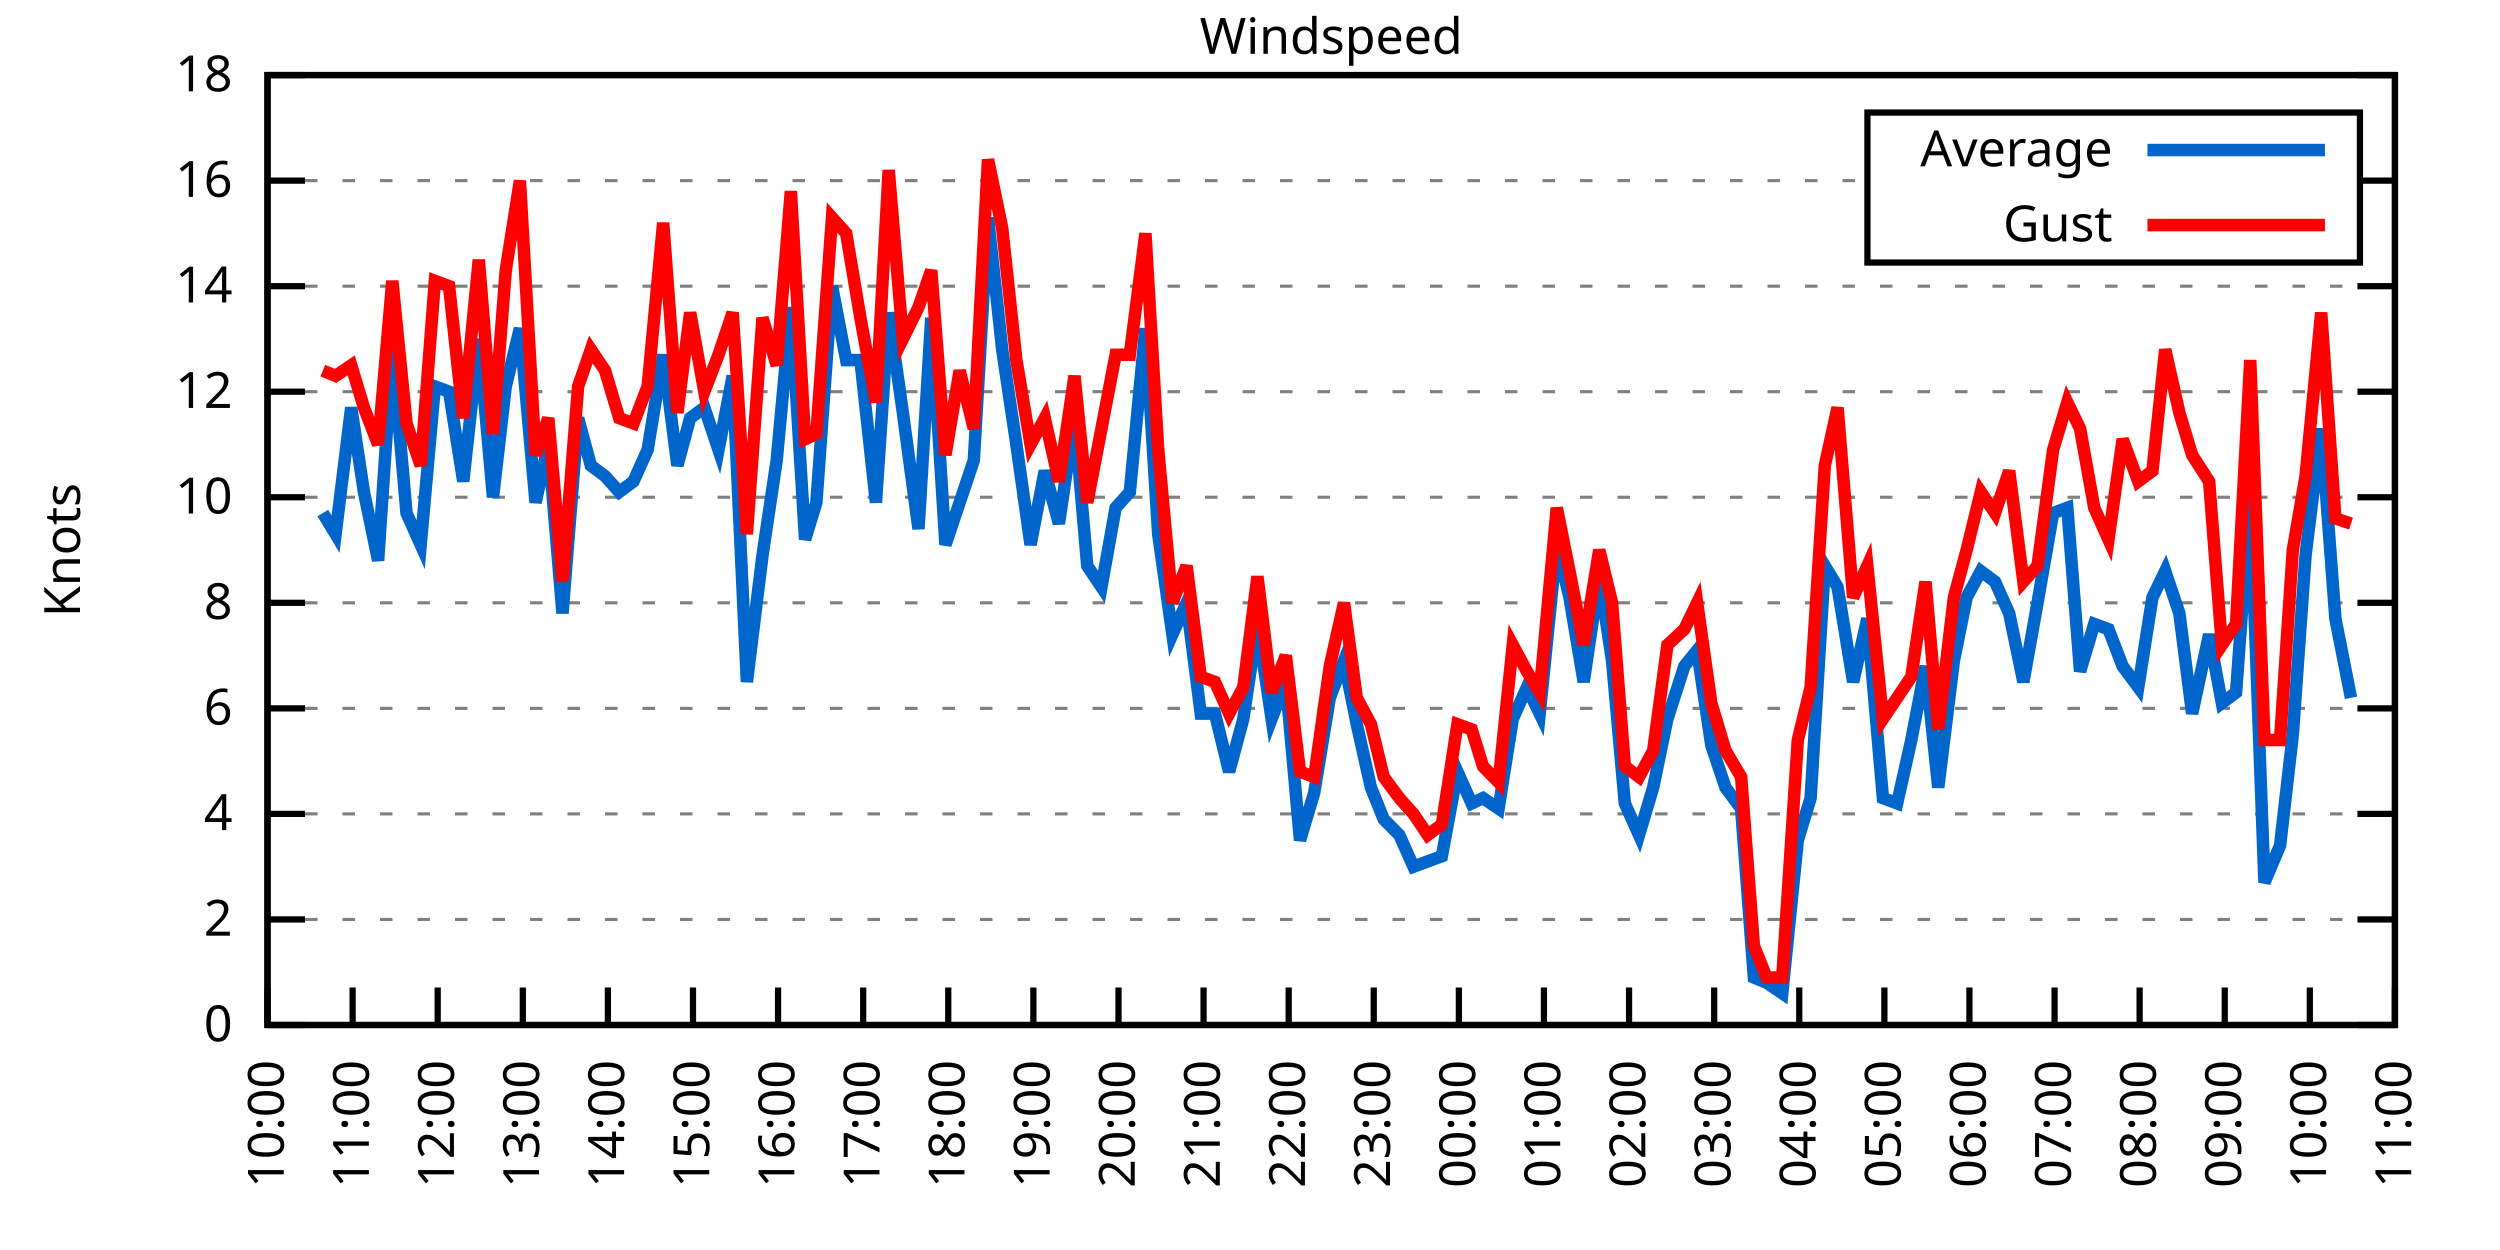
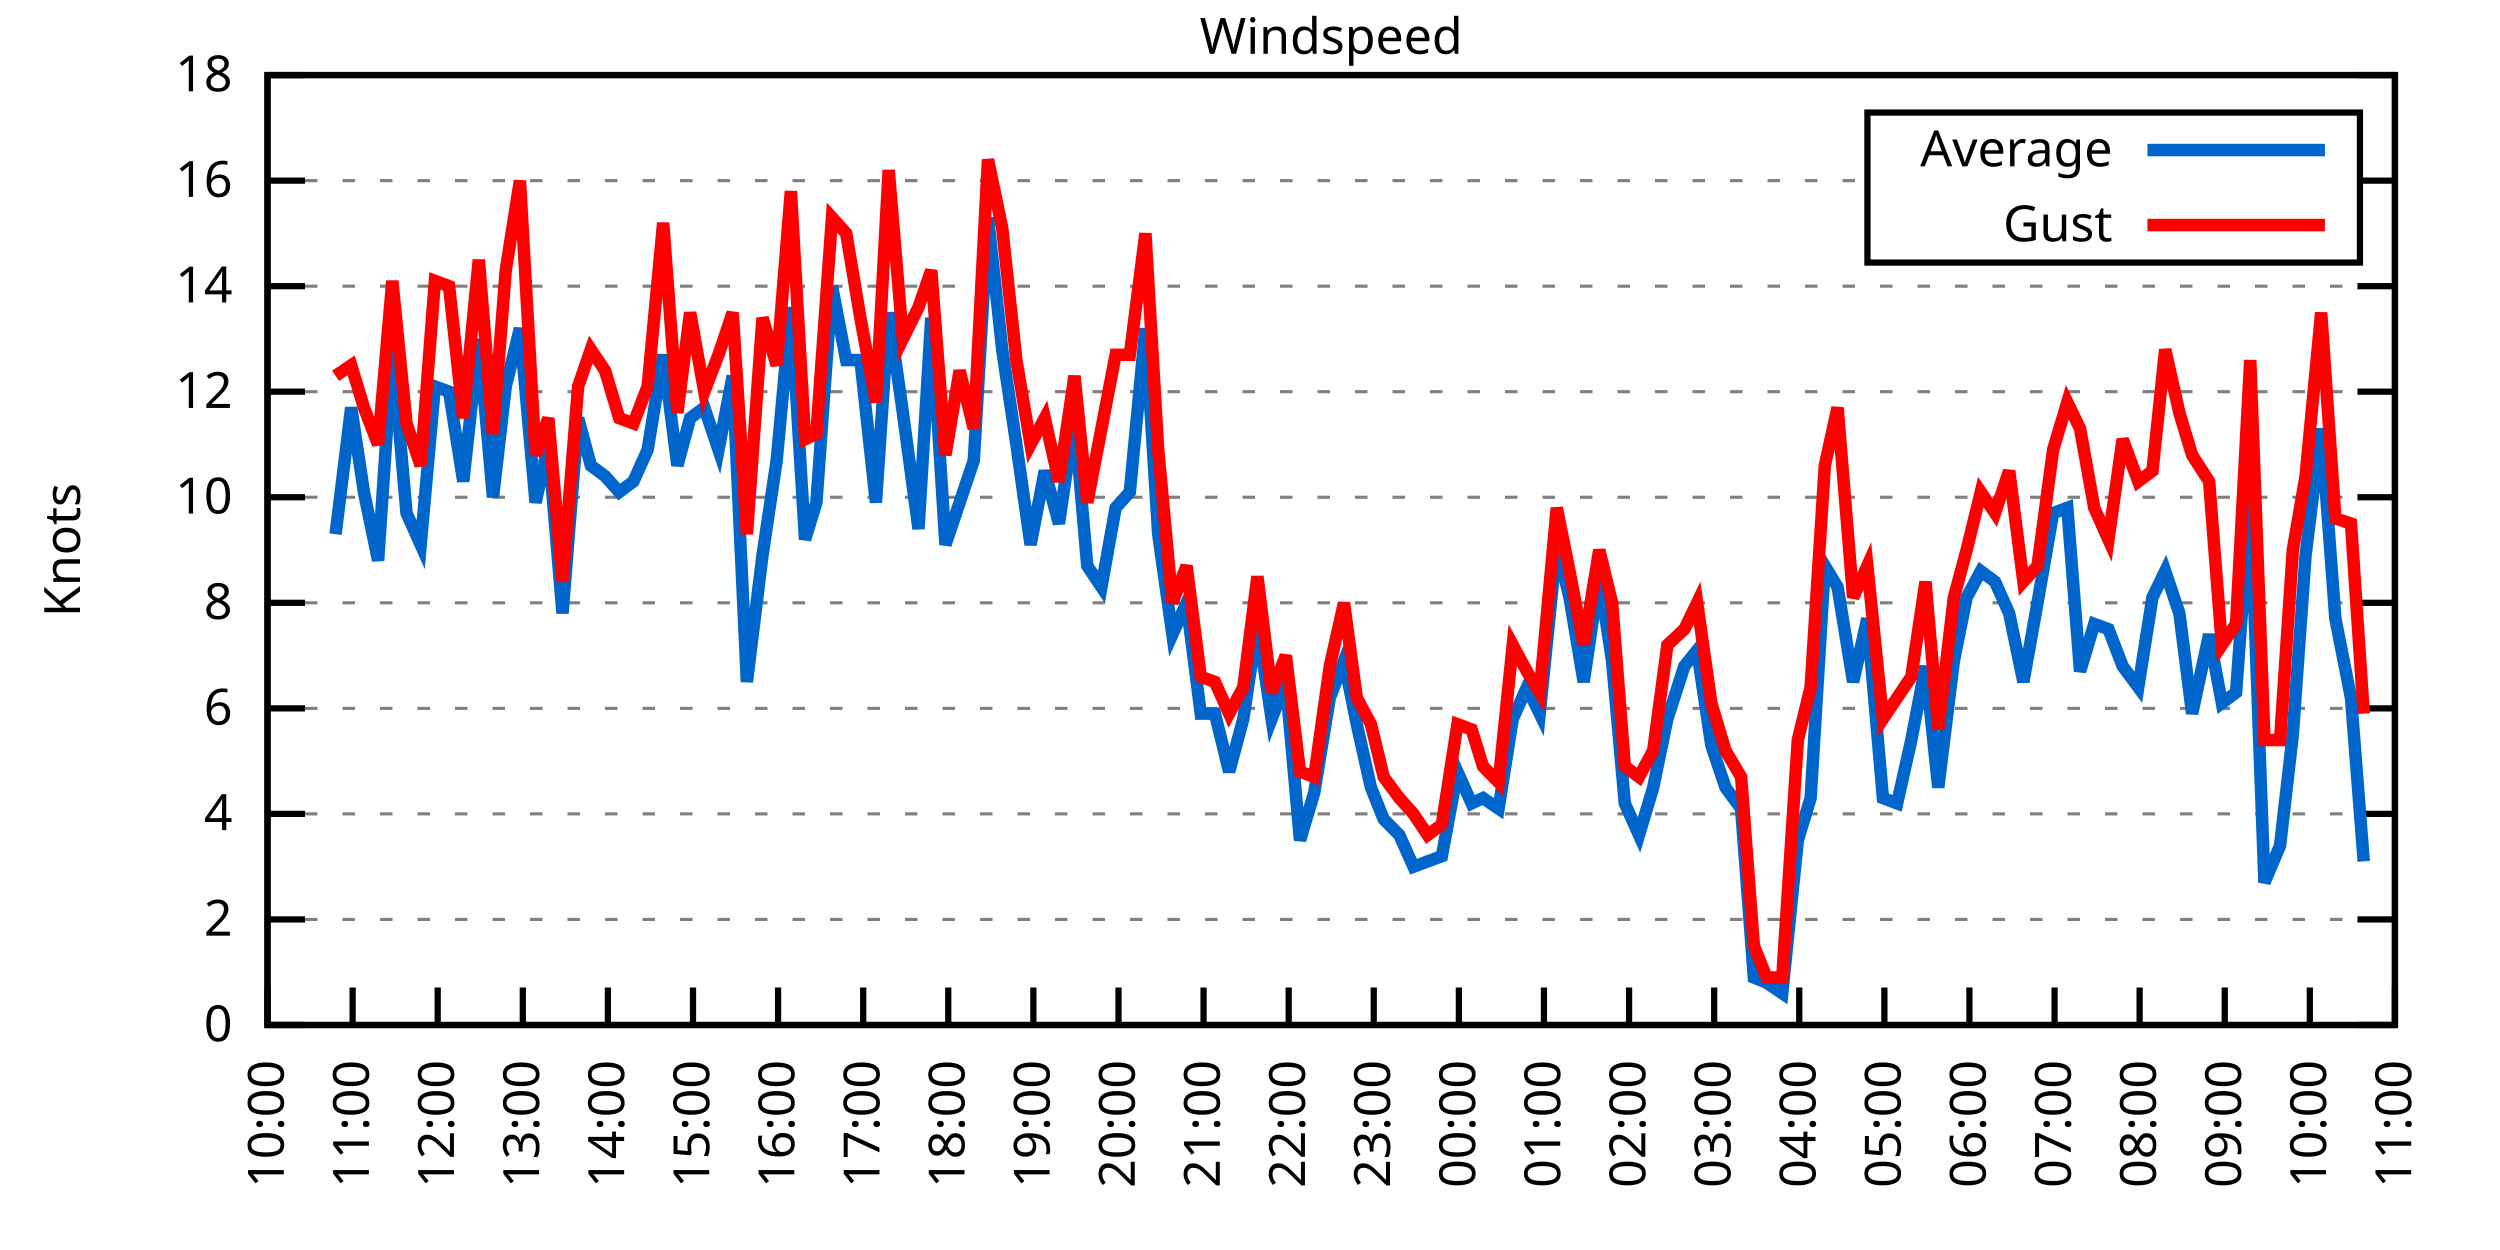
<svg xmlns="http://www.w3.org/2000/svg" xmlns:xlink="http://www.w3.org/1999/xlink" width="400" height="200" viewBox="0 0 400 200">
  <g id="gnuplot_canvas">
    <rect x="0" y="0" width="400" height="200" fill="none" />
    <defs>
      <circle id="gpDot" r="0.5" stroke-width="0.5" stroke="currentColor" />
      <path id="gpPt0" stroke-width="0.333" stroke="currentColor" d="M-1,0 h2 M0,-1 v2" />
      <path id="gpPt1" stroke-width="0.333" stroke="currentColor" d="M-1,-1 L1,1 M1,-1 L-1,1" />
      <path id="gpPt2" stroke-width="0.333" stroke="currentColor" d="M-1,0 L1,0 M0,-1 L0,1 M-1,-1 L1,1 M-1,1 L1,-1" />
      <rect id="gpPt3" stroke-width="0.333" stroke="currentColor" x="-1" y="-1" width="2" height="2" />
      <rect id="gpPt4" stroke-width="0.333" stroke="currentColor" fill="currentColor" x="-1" y="-1" width="2" height="2" />
      <circle id="gpPt5" stroke-width="0.333" stroke="currentColor" cx="0" cy="0" r="1" />
      <use xlink:href="#gpPt5" id="gpPt6" fill="currentColor" stroke="none" />
      <path id="gpPt7" stroke-width="0.333" stroke="currentColor" d="M0,-1.33 L-1.33,0.67 L1.33,0.67 z" />
      <use xlink:href="#gpPt7" id="gpPt8" fill="currentColor" stroke="none" />
      <use xlink:href="#gpPt7" id="gpPt9" stroke="currentColor" transform="rotate(180)" />
      <use xlink:href="#gpPt9" id="gpPt10" fill="currentColor" stroke="none" />
      <use xlink:href="#gpPt3" id="gpPt11" stroke="currentColor" transform="rotate(45)" />
      <use xlink:href="#gpPt11" id="gpPt12" fill="currentColor" stroke="none" />
      <path id="gpPt13" stroke-width="0.333" stroke="currentColor" d="M0,1.330 L1.265,0.411 L0.782,-1.067 L-0.782,-1.076 L-1.265,0.411 z" />
      <use xlink:href="#gpPt13" id="gpPt14" fill="currentColor" stroke="none" />
      <filter id="textbox" filterUnits="objectBoundingBox" x="0" y="0" height="1" width="1">
        <feFlood flood-color="white" flood-opacity="1" result="bgnd" />
        <feComposite in="SourceGraphic" in2="bgnd" operator="atop" />
      </filter>
      <filter id="greybox" filterUnits="objectBoundingBox" x="0" y="0" height="1" width="1">
        <feFlood flood-color="lightgrey" flood-opacity="1" result="grey" />
        <feComposite in="SourceGraphic" in2="grey" operator="atop" />
      </filter>
    </defs>
    <g fill="none" color="white" stroke="currentColor" stroke-width="1.00" stroke-linecap="butt" stroke-linejoin="miter">
</g>
    <g fill="none" color="black" stroke="currentColor" stroke-width="1.00" stroke-linecap="butt" stroke-linejoin="miter">
      <g stroke="none" shape-rendering="crispEdges">
        <polygon fill="rgb(255, 255, 255)" points="42.80,164.00 383.18,164.00 383.18,12.02 42.80,12.02 " />
      </g>
    </g>
    <g fill="none" color="black" stroke="currentColor" stroke-width="1.00" stroke-linecap="butt" stroke-linejoin="miter">
</g>
    <g fill="none" color="black" stroke="black" stroke-width="0.50" stroke-linecap="butt" stroke-linejoin="miter">
</g>
    <g fill="none" color="gray" stroke="currentColor" stroke-width="0.50" stroke-linecap="butt" stroke-linejoin="miter">
      <path stroke="gray" stroke-dasharray="2,4" class="gridline" d="M42.80,164.00 L383.19,164.00  " />
    </g>
    <g fill="none" color="gray" stroke="gray" stroke-width="1.00" stroke-linecap="butt" stroke-linejoin="miter">
</g>
    <g fill="none" color="black" stroke="currentColor" stroke-width="1.00" stroke-linecap="butt" stroke-linejoin="miter">
      <path stroke="black" d="M42.80,164.00 L48.80,164.00 M383.19,164.00 L377.19,164.00  " />
      <g transform="translate(37.20,166.60)" stroke="none" fill="black" font-family="Sans" font-size="8.00" text-anchor="end">
        <text>
          <tspan font-family="Sans"> 0</tspan>
        </text>
      </g>
    </g>
    <g fill="none" color="black" stroke="currentColor" stroke-width="1.00" stroke-linecap="butt" stroke-linejoin="miter">
</g>
    <g fill="none" color="black" stroke="black" stroke-width="0.50" stroke-linecap="butt" stroke-linejoin="miter">
</g>
    <g fill="none" color="gray" stroke="currentColor" stroke-width="0.50" stroke-linecap="butt" stroke-linejoin="miter">
      <path stroke="gray" stroke-dasharray="2,4" class="gridline" d="M42.80,147.11 L383.19,147.11  " />
    </g>
    <g fill="none" color="gray" stroke="gray" stroke-width="1.00" stroke-linecap="butt" stroke-linejoin="miter">
</g>
    <g fill="none" color="black" stroke="currentColor" stroke-width="1.00" stroke-linecap="butt" stroke-linejoin="miter">
      <path stroke="black" d="M42.80,147.11 L48.80,147.11 M383.19,147.11 L377.19,147.11  " />
      <g transform="translate(37.20,149.71)" stroke="none" fill="black" font-family="Sans" font-size="8.00" text-anchor="end">
        <text>
          <tspan font-family="Sans"> 2</tspan>
        </text>
      </g>
    </g>
    <g fill="none" color="black" stroke="currentColor" stroke-width="1.00" stroke-linecap="butt" stroke-linejoin="miter">
</g>
    <g fill="none" color="black" stroke="black" stroke-width="0.50" stroke-linecap="butt" stroke-linejoin="miter">
</g>
    <g fill="none" color="gray" stroke="currentColor" stroke-width="0.50" stroke-linecap="butt" stroke-linejoin="miter">
      <path stroke="gray" stroke-dasharray="2,4" class="gridline" d="M42.80,130.22 L383.19,130.22  " />
    </g>
    <g fill="none" color="gray" stroke="gray" stroke-width="1.00" stroke-linecap="butt" stroke-linejoin="miter">
</g>
    <g fill="none" color="black" stroke="currentColor" stroke-width="1.00" stroke-linecap="butt" stroke-linejoin="miter">
      <path stroke="black" d="M42.80,130.22 L48.80,130.22 M383.19,130.22 L377.19,130.22  " />
      <g transform="translate(37.20,132.82)" stroke="none" fill="black" font-family="Sans" font-size="8.00" text-anchor="end">
        <text>
          <tspan font-family="Sans"> 4</tspan>
        </text>
      </g>
    </g>
    <g fill="none" color="black" stroke="currentColor" stroke-width="1.00" stroke-linecap="butt" stroke-linejoin="miter">
</g>
    <g fill="none" color="black" stroke="black" stroke-width="0.50" stroke-linecap="butt" stroke-linejoin="miter">
</g>
    <g fill="none" color="gray" stroke="currentColor" stroke-width="0.50" stroke-linecap="butt" stroke-linejoin="miter">
      <path stroke="gray" stroke-dasharray="2,4" class="gridline" d="M42.80,113.34 L383.19,113.34  " />
    </g>
    <g fill="none" color="gray" stroke="gray" stroke-width="1.00" stroke-linecap="butt" stroke-linejoin="miter">
</g>
    <g fill="none" color="black" stroke="currentColor" stroke-width="1.00" stroke-linecap="butt" stroke-linejoin="miter">
      <path stroke="black" d="M42.80,113.34 L48.80,113.34 M383.19,113.34 L377.19,113.34  " />
      <g transform="translate(37.20,115.94)" stroke="none" fill="black" font-family="Sans" font-size="8.00" text-anchor="end">
        <text>
          <tspan font-family="Sans"> 6</tspan>
        </text>
      </g>
    </g>
    <g fill="none" color="black" stroke="currentColor" stroke-width="1.00" stroke-linecap="butt" stroke-linejoin="miter">
</g>
    <g fill="none" color="black" stroke="black" stroke-width="0.50" stroke-linecap="butt" stroke-linejoin="miter">
</g>
    <g fill="none" color="gray" stroke="currentColor" stroke-width="0.50" stroke-linecap="butt" stroke-linejoin="miter">
      <path stroke="gray" stroke-dasharray="2,4" class="gridline" d="M42.80,96.45 L383.19,96.45  " />
    </g>
    <g fill="none" color="gray" stroke="gray" stroke-width="1.00" stroke-linecap="butt" stroke-linejoin="miter">
</g>
    <g fill="none" color="black" stroke="currentColor" stroke-width="1.00" stroke-linecap="butt" stroke-linejoin="miter">
      <path stroke="black" d="M42.80,96.45 L48.80,96.45 M383.19,96.45 L377.19,96.45  " />
      <g transform="translate(37.20,99.05)" stroke="none" fill="black" font-family="Sans" font-size="8.00" text-anchor="end">
        <text>
          <tspan font-family="Sans"> 8</tspan>
        </text>
      </g>
    </g>
    <g fill="none" color="black" stroke="currentColor" stroke-width="1.00" stroke-linecap="butt" stroke-linejoin="miter">
</g>
    <g fill="none" color="black" stroke="black" stroke-width="0.50" stroke-linecap="butt" stroke-linejoin="miter">
</g>
    <g fill="none" color="gray" stroke="currentColor" stroke-width="0.50" stroke-linecap="butt" stroke-linejoin="miter">
      <path stroke="gray" stroke-dasharray="2,4" class="gridline" d="M42.80,79.56 L383.19,79.56  " />
    </g>
    <g fill="none" color="gray" stroke="gray" stroke-width="1.00" stroke-linecap="butt" stroke-linejoin="miter">
</g>
    <g fill="none" color="black" stroke="currentColor" stroke-width="1.00" stroke-linecap="butt" stroke-linejoin="miter">
      <path stroke="black" d="M42.80,79.56 L48.80,79.56 M383.19,79.56 L377.19,79.56  " />
      <g transform="translate(37.20,82.16)" stroke="none" fill="black" font-family="Sans" font-size="8.00" text-anchor="end">
        <text>
          <tspan font-family="Sans"> 10</tspan>
        </text>
      </g>
    </g>
    <g fill="none" color="black" stroke="currentColor" stroke-width="1.00" stroke-linecap="butt" stroke-linejoin="miter">
</g>
    <g fill="none" color="black" stroke="black" stroke-width="0.50" stroke-linecap="butt" stroke-linejoin="miter">
</g>
    <g fill="none" color="gray" stroke="currentColor" stroke-width="0.50" stroke-linecap="butt" stroke-linejoin="miter">
      <path stroke="gray" stroke-dasharray="2,4" class="gridline" d="M42.80,62.67 L383.19,62.67  " />
    </g>
    <g fill="none" color="gray" stroke="gray" stroke-width="1.00" stroke-linecap="butt" stroke-linejoin="miter">
</g>
    <g fill="none" color="black" stroke="currentColor" stroke-width="1.00" stroke-linecap="butt" stroke-linejoin="miter">
      <path stroke="black" d="M42.80,62.67 L48.80,62.67 M383.19,62.67 L377.19,62.67  " />
      <g transform="translate(37.20,65.27)" stroke="none" fill="black" font-family="Sans" font-size="8.00" text-anchor="end">
        <text>
          <tspan font-family="Sans"> 12</tspan>
        </text>
      </g>
    </g>
    <g fill="none" color="black" stroke="currentColor" stroke-width="1.00" stroke-linecap="butt" stroke-linejoin="miter">
</g>
    <g fill="none" color="black" stroke="black" stroke-width="0.50" stroke-linecap="butt" stroke-linejoin="miter">
</g>
    <g fill="none" color="gray" stroke="currentColor" stroke-width="0.50" stroke-linecap="butt" stroke-linejoin="miter">
      <path stroke="gray" stroke-dasharray="2,4" class="gridline" d="M42.80,45.79 L383.19,45.79  " />
    </g>
    <g fill="none" color="gray" stroke="gray" stroke-width="1.00" stroke-linecap="butt" stroke-linejoin="miter">
</g>
    <g fill="none" color="black" stroke="currentColor" stroke-width="1.00" stroke-linecap="butt" stroke-linejoin="miter">
      <path stroke="black" d="M42.80,45.79 L48.80,45.79 M383.19,45.79 L377.19,45.79  " />
      <g transform="translate(37.20,48.39)" stroke="none" fill="black" font-family="Sans" font-size="8.00" text-anchor="end">
        <text>
          <tspan font-family="Sans"> 14</tspan>
        </text>
      </g>
    </g>
    <g fill="none" color="black" stroke="currentColor" stroke-width="1.00" stroke-linecap="butt" stroke-linejoin="miter">
</g>
    <g fill="none" color="black" stroke="black" stroke-width="0.50" stroke-linecap="butt" stroke-linejoin="miter">
</g>
    <g fill="none" color="gray" stroke="currentColor" stroke-width="0.50" stroke-linecap="butt" stroke-linejoin="miter">
      <path stroke="gray" stroke-dasharray="2,4" class="gridline" d="M42.80,28.90 L298.79,28.90 M377.59,28.90 L383.19,28.90  " />
    </g>
    <g fill="none" color="gray" stroke="gray" stroke-width="1.00" stroke-linecap="butt" stroke-linejoin="miter">
</g>
    <g fill="none" color="black" stroke="currentColor" stroke-width="1.00" stroke-linecap="butt" stroke-linejoin="miter">
      <path stroke="black" d="M42.80,28.90 L48.80,28.90 M383.19,28.90 L377.19,28.90  " />
      <g transform="translate(37.20,31.50)" stroke="none" fill="black" font-family="Sans" font-size="8.00" text-anchor="end">
        <text>
          <tspan font-family="Sans"> 16</tspan>
        </text>
      </g>
    </g>
    <g fill="none" color="black" stroke="currentColor" stroke-width="1.00" stroke-linecap="butt" stroke-linejoin="miter">
</g>
    <g fill="none" color="black" stroke="black" stroke-width="0.50" stroke-linecap="butt" stroke-linejoin="miter">
</g>
    <g fill="none" color="gray" stroke="currentColor" stroke-width="0.50" stroke-linecap="butt" stroke-linejoin="miter">
      <path stroke="gray" stroke-dasharray="2,4" class="gridline" d="M42.80,12.01 L383.19,12.01  " />
    </g>
    <g fill="none" color="gray" stroke="gray" stroke-width="1.00" stroke-linecap="butt" stroke-linejoin="miter">
</g>
    <g fill="none" color="black" stroke="currentColor" stroke-width="1.00" stroke-linecap="butt" stroke-linejoin="miter">
      <path stroke="black" d="M42.80,12.01 L48.80,12.01 M383.19,12.01 L377.19,12.01  " />
      <g transform="translate(37.20,14.61)" stroke="none" fill="black" font-family="Sans" font-size="8.00" text-anchor="end">
        <text>
          <tspan font-family="Sans"> 18</tspan>
        </text>
      </g>
    </g>
    <g fill="none" color="black" stroke="currentColor" stroke-width="1.00" stroke-linecap="butt" stroke-linejoin="miter">
      <path stroke="black" d="M42.80,164.00 L42.80,158.00  " />
      <g transform="translate(45.40,169.60) rotate(270.00)" stroke="none" fill="black" font-family="Sans" font-size="8.00" text-anchor="end">
        <text>
          <tspan font-family="Sans">10:00</tspan>
        </text>
      </g>
    </g>
    <g fill="none" color="black" stroke="currentColor" stroke-width="1.00" stroke-linecap="butt" stroke-linejoin="miter">
      <path stroke="black" d="M56.42,164.00 L56.42,158.00  " />
      <g transform="translate(59.02,169.60) rotate(270.00)" stroke="none" fill="black" font-family="Sans" font-size="8.00" text-anchor="end">
        <text>
          <tspan font-family="Sans">11:00</tspan>
        </text>
      </g>
    </g>
    <g fill="none" color="black" stroke="currentColor" stroke-width="1.00" stroke-linecap="butt" stroke-linejoin="miter">
      <path stroke="black" d="M70.03,164.00 L70.03,158.00  " />
      <g transform="translate(72.63,169.60) rotate(270.00)" stroke="none" fill="black" font-family="Sans" font-size="8.00" text-anchor="end">
        <text>
          <tspan font-family="Sans">12:00</tspan>
        </text>
      </g>
    </g>
    <g fill="none" color="black" stroke="currentColor" stroke-width="1.00" stroke-linecap="butt" stroke-linejoin="miter">
      <path stroke="black" d="M83.65,164.00 L83.65,158.00  " />
      <g transform="translate(86.25,169.60) rotate(270.00)" stroke="none" fill="black" font-family="Sans" font-size="8.00" text-anchor="end">
        <text>
          <tspan font-family="Sans">13:00</tspan>
        </text>
      </g>
    </g>
    <g fill="none" color="black" stroke="currentColor" stroke-width="1.00" stroke-linecap="butt" stroke-linejoin="miter">
      <path stroke="black" d="M97.26,164.00 L97.26,158.00  " />
      <g transform="translate(99.86,169.60) rotate(270.00)" stroke="none" fill="black" font-family="Sans" font-size="8.00" text-anchor="end">
        <text>
          <tspan font-family="Sans">14:00</tspan>
        </text>
      </g>
    </g>
    <g fill="none" color="black" stroke="currentColor" stroke-width="1.00" stroke-linecap="butt" stroke-linejoin="miter">
      <path stroke="black" d="M110.88,164.00 L110.88,158.00  " />
      <g transform="translate(113.48,169.60) rotate(270.00)" stroke="none" fill="black" font-family="Sans" font-size="8.00" text-anchor="end">
        <text>
          <tspan font-family="Sans">15:00</tspan>
        </text>
      </g>
    </g>
    <g fill="none" color="black" stroke="currentColor" stroke-width="1.00" stroke-linecap="butt" stroke-linejoin="miter">
      <path stroke="black" d="M124.49,164.00 L124.49,158.00  " />
      <g transform="translate(127.09,169.60) rotate(270.00)" stroke="none" fill="black" font-family="Sans" font-size="8.00" text-anchor="end">
        <text>
          <tspan font-family="Sans">16:00</tspan>
        </text>
      </g>
    </g>
    <g fill="none" color="black" stroke="currentColor" stroke-width="1.00" stroke-linecap="butt" stroke-linejoin="miter">
      <path stroke="black" d="M138.11,164.00 L138.11,158.00  " />
      <g transform="translate(140.71,169.60) rotate(270.00)" stroke="none" fill="black" font-family="Sans" font-size="8.00" text-anchor="end">
        <text>
          <tspan font-family="Sans">17:00</tspan>
        </text>
      </g>
    </g>
    <g fill="none" color="black" stroke="currentColor" stroke-width="1.00" stroke-linecap="butt" stroke-linejoin="miter">
      <path stroke="black" d="M151.72,164.00 L151.72,158.00  " />
      <g transform="translate(154.32,169.60) rotate(270.00)" stroke="none" fill="black" font-family="Sans" font-size="8.00" text-anchor="end">
        <text>
          <tspan font-family="Sans">18:00</tspan>
        </text>
      </g>
    </g>
    <g fill="none" color="black" stroke="currentColor" stroke-width="1.00" stroke-linecap="butt" stroke-linejoin="miter">
      <path stroke="black" d="M165.34,164.00 L165.34,158.00  " />
      <g transform="translate(167.94,169.60) rotate(270.00)" stroke="none" fill="black" font-family="Sans" font-size="8.00" text-anchor="end">
        <text>
          <tspan font-family="Sans">19:00</tspan>
        </text>
      </g>
    </g>
    <g fill="none" color="black" stroke="currentColor" stroke-width="1.00" stroke-linecap="butt" stroke-linejoin="miter">
      <path stroke="black" d="M178.96,164.00 L178.96,158.00  " />
      <g transform="translate(181.56,169.60) rotate(270.00)" stroke="none" fill="black" font-family="Sans" font-size="8.00" text-anchor="end">
        <text>
          <tspan font-family="Sans">20:00</tspan>
        </text>
      </g>
    </g>
    <g fill="none" color="black" stroke="currentColor" stroke-width="1.00" stroke-linecap="butt" stroke-linejoin="miter">
      <path stroke="black" d="M192.57,164.00 L192.57,158.00  " />
      <g transform="translate(195.17,169.60) rotate(270.00)" stroke="none" fill="black" font-family="Sans" font-size="8.00" text-anchor="end">
        <text>
          <tspan font-family="Sans">21:00</tspan>
        </text>
      </g>
    </g>
    <g fill="none" color="black" stroke="currentColor" stroke-width="1.00" stroke-linecap="butt" stroke-linejoin="miter">
      <path stroke="black" d="M206.19,164.00 L206.19,158.00  " />
      <g transform="translate(208.79,169.60) rotate(270.00)" stroke="none" fill="black" font-family="Sans" font-size="8.00" text-anchor="end">
        <text>
          <tspan font-family="Sans">22:00</tspan>
        </text>
      </g>
    </g>
    <g fill="none" color="black" stroke="currentColor" stroke-width="1.00" stroke-linecap="butt" stroke-linejoin="miter">
      <path stroke="black" d="M219.80,164.00 L219.80,158.00  " />
      <g transform="translate(222.40,169.60) rotate(270.00)" stroke="none" fill="black" font-family="Sans" font-size="8.00" text-anchor="end">
        <text>
          <tspan font-family="Sans">23:00</tspan>
        </text>
      </g>
    </g>
    <g fill="none" color="black" stroke="currentColor" stroke-width="1.00" stroke-linecap="butt" stroke-linejoin="miter">
      <path stroke="black" d="M233.42,164.00 L233.42,158.00  " />
      <g transform="translate(236.02,169.60) rotate(270.00)" stroke="none" fill="black" font-family="Sans" font-size="8.00" text-anchor="end">
        <text>
          <tspan font-family="Sans">00:00</tspan>
        </text>
      </g>
    </g>
    <g fill="none" color="black" stroke="currentColor" stroke-width="1.00" stroke-linecap="butt" stroke-linejoin="miter">
      <path stroke="black" d="M247.03,164.00 L247.03,158.00  " />
      <g transform="translate(249.63,169.60) rotate(270.00)" stroke="none" fill="black" font-family="Sans" font-size="8.00" text-anchor="end">
        <text>
          <tspan font-family="Sans">01:00</tspan>
        </text>
      </g>
    </g>
    <g fill="none" color="black" stroke="currentColor" stroke-width="1.00" stroke-linecap="butt" stroke-linejoin="miter">
      <path stroke="black" d="M260.65,164.00 L260.65,158.00  " />
      <g transform="translate(263.25,169.60) rotate(270.00)" stroke="none" fill="black" font-family="Sans" font-size="8.00" text-anchor="end">
        <text>
          <tspan font-family="Sans">02:00</tspan>
        </text>
      </g>
    </g>
    <g fill="none" color="black" stroke="currentColor" stroke-width="1.00" stroke-linecap="butt" stroke-linejoin="miter">
      <path stroke="black" d="M274.27,164.00 L274.27,158.00  " />
      <g transform="translate(276.87,169.60) rotate(270.00)" stroke="none" fill="black" font-family="Sans" font-size="8.00" text-anchor="end">
        <text>
          <tspan font-family="Sans">03:00</tspan>
        </text>
      </g>
    </g>
    <g fill="none" color="black" stroke="currentColor" stroke-width="1.00" stroke-linecap="butt" stroke-linejoin="miter">
      <path stroke="black" d="M287.88,164.00 L287.88,158.00  " />
      <g transform="translate(290.48,169.60) rotate(270.00)" stroke="none" fill="black" font-family="Sans" font-size="8.00" text-anchor="end">
        <text>
          <tspan font-family="Sans">04:00</tspan>
        </text>
      </g>
    </g>
    <g fill="none" color="black" stroke="currentColor" stroke-width="1.00" stroke-linecap="butt" stroke-linejoin="miter">
      <path stroke="black" d="M301.50,164.00 L301.50,158.00  " />
      <g transform="translate(304.10,169.60) rotate(270.00)" stroke="none" fill="black" font-family="Sans" font-size="8.00" text-anchor="end">
        <text>
          <tspan font-family="Sans">05:00</tspan>
        </text>
      </g>
    </g>
    <g fill="none" color="black" stroke="currentColor" stroke-width="1.00" stroke-linecap="butt" stroke-linejoin="miter">
      <path stroke="black" d="M315.11,164.00 L315.11,158.00  " />
      <g transform="translate(317.71,169.60) rotate(270.00)" stroke="none" fill="black" font-family="Sans" font-size="8.00" text-anchor="end">
        <text>
          <tspan font-family="Sans">06:00</tspan>
        </text>
      </g>
    </g>
    <g fill="none" color="black" stroke="currentColor" stroke-width="1.00" stroke-linecap="butt" stroke-linejoin="miter">
      <path stroke="black" d="M328.73,164.00 L328.73,158.00  " />
      <g transform="translate(331.33,169.60) rotate(270.00)" stroke="none" fill="black" font-family="Sans" font-size="8.00" text-anchor="end">
        <text>
          <tspan font-family="Sans">07:00</tspan>
        </text>
      </g>
    </g>
    <g fill="none" color="black" stroke="currentColor" stroke-width="1.00" stroke-linecap="butt" stroke-linejoin="miter">
      <path stroke="black" d="M342.34,164.00 L342.34,158.00  " />
      <g transform="translate(344.94,169.60) rotate(270.00)" stroke="none" fill="black" font-family="Sans" font-size="8.00" text-anchor="end">
        <text>
          <tspan font-family="Sans">08:00</tspan>
        </text>
      </g>
    </g>
    <g fill="none" color="black" stroke="currentColor" stroke-width="1.00" stroke-linecap="butt" stroke-linejoin="miter">
      <path stroke="black" d="M355.96,164.00 L355.96,158.00  " />
      <g transform="translate(358.56,169.60) rotate(270.00)" stroke="none" fill="black" font-family="Sans" font-size="8.00" text-anchor="end">
        <text>
          <tspan font-family="Sans">09:00</tspan>
        </text>
      </g>
    </g>
    <g fill="none" color="black" stroke="currentColor" stroke-width="1.00" stroke-linecap="butt" stroke-linejoin="miter">
      <path stroke="black" d="M369.57,164.00 L369.57,158.00  " />
      <g transform="translate(372.17,169.60) rotate(270.00)" stroke="none" fill="black" font-family="Sans" font-size="8.00" text-anchor="end">
        <text>
          <tspan font-family="Sans">10:00</tspan>
        </text>
      </g>
    </g>
    <g fill="none" color="black" stroke="currentColor" stroke-width="1.00" stroke-linecap="butt" stroke-linejoin="miter">
      <path stroke="black" d="M383.19,164.00 L383.19,158.00  " />
      <g transform="translate(385.79,169.60) rotate(270.00)" stroke="none" fill="black" font-family="Sans" font-size="8.00" text-anchor="end">
        <text>
          <tspan font-family="Sans">11:00</tspan>
        </text>
      </g>
    </g>
    <g fill="none" color="black" stroke="currentColor" stroke-width="1.00" stroke-linecap="butt" stroke-linejoin="miter">
</g>
    <g fill="none" color="black" stroke="currentColor" stroke-width="1.00" stroke-linecap="butt" stroke-linejoin="miter">
      <path stroke="black" d="M42.80,12.01 L42.80,164.00 L383.19,164.00 L383.19,12.01 L42.80,12.01 Z  " />
    </g>
    <g fill="none" color="black" stroke="currentColor" stroke-width="1.00" stroke-linecap="butt" stroke-linejoin="miter">
</g>
    <g fill="none" color="black" stroke="currentColor" stroke-width="1.00" stroke-linecap="butt" stroke-linejoin="miter">
      <path stroke="black" d="M298.79,42.01 L298.79,18.01 L377.59,18.01 L377.59,42.01 L298.79,42.01 Z  " />
    </g>
    <g id="Windspeed_plot_1">
      <g fill="none" color="white" stroke="black" stroke-width="2.00" stroke-linecap="butt" stroke-linejoin="miter">
</g>
      <g fill="none" color="black" stroke="currentColor" stroke-width="2.00" stroke-linecap="butt" stroke-linejoin="miter">
        <g transform="translate(337.99,26.61)" stroke="none" fill="black" font-family="Sans" font-size="8.00" text-anchor="end">
          <text>
            <tspan font-family="Sans">Average</tspan>
          </text>
        </g>
      </g>
      <g fill="none" color="black" stroke="currentColor" stroke-width="2.00" stroke-linecap="butt" stroke-linejoin="miter">
-         <path stroke="rgb(  0, 102, 204)" d="M343.59,24.01 L371.99,24.01 M51.65,82.09 L53.69,85.47 L56.19,65.21 L58.23,78.72 L60.50,89.69 L62.77,55.92   L65.04,82.09 L67.31,87.16 L69.58,61.83 L71.85,62.67 L74.12,77.03 L76.61,54.23 L78.88,79.56 L80.92,61.83   L83.19,52.54 L85.69,80.41 L87.73,71.12 L90.00,98.14 L92.50,66.90 L94.54,74.49 L96.81,76.18 L99.08,78.72   L101.35,77.03 L103.62,71.96 L106.11,56.76 L108.38,74.49 L110.42,66.90 L112.69,65.21 L114.96,71.96 L117.23,60.14   L119.50,109.11 L122.00,88.85 L124.27,73.65 L126.54,49.16 L128.81,86.32 L130.62,80.41 L133.12,45.79 L135.39,57.61   L137.66,57.61 L140.15,80.41 L142.19,50.01 L144.46,66.05 L146.96,84.63 L149.00,50.85 L151.27,87.16 L153.54,80.41   L155.81,73.65 L158.08,34.81 L160.35,55.92 L162.62,71.12 L164.89,87.16 L167.16,75.34 L169.43,83.78 L171.92,66.90   L173.96,90.54 L176.23,93.92 L178.50,81.25 L180.77,78.72 L183.27,52.54 L185.31,85.47 L187.58,101.52 L189.85,96.45   L192.12,114.18 L194.39,114.18 L196.66,123.47 L198.93,115.03 L201.19,99.83 L203.46,115.03 L205.73,109.11 L208.00,134.45   L210.27,126.85 L212.77,111.65 L215.04,105.74 L217.08,115.87 L219.35,126.00 L221.39,131.07 L223.89,133.60 L226.16,138.67   L228.43,137.82 L230.70,136.98 L233.19,123.47 L235.46,128.54 L237.28,127.69 L239.77,129.38 L242.04,115.03 L244.31,109.96   L246.35,114.18 L249.08,87.16 L251.12,95.60 L253.39,109.11 L255.88,92.23 L257.93,105.74 L259.97,128.54 L262.24,133.60   L264.51,126.00 L266.78,115.03 L269.50,106.58 L271.54,104.05 L273.81,119.25 L276.08,126.00 L278.58,129.38 L280.62,156.40   L282.66,157.24 L285.16,158.93 L287.65,134.45 L289.70,127.69 L291.97,90.54 L294.01,93.92 L296.50,109.11 L298.77,98.98   L301.27,127.69 L303.54,128.54 L305.81,118.40 L308.08,106.58 L310.12,126.00 L312.62,105.74 L314.66,95.60 L316.93,91.38   L319.20,93.07 L321.47,98.14 L323.74,109.11 L326.00,96.45 L328.50,82.09 L330.77,81.25 L332.81,107.43 L335.08,99.83   L337.35,100.67 L339.62,106.58 L342.12,109.96 L344.39,95.60 L346.43,91.38 L348.70,98.14 L350.74,114.18 L353.46,101.52   L355.50,112.49 L357.77,110.80 L360.04,79.56 L362.31,141.20 L364.81,135.29 L366.85,117.56 L368.89,88.85 L371.39,68.58   L373.66,98.98 L376.16,111.65  " />
+         <path stroke="rgb(  0, 102, 204)" d="M343.59,24.01 L371.99,24.01 M53.69,85.47 L56.19,65.21 L58.23,78.72 L60.50,89.69 L62.77,55.92 L65.04,82.09   L67.31,87.16 L69.58,61.83 L71.85,62.67 L74.12,77.03 L76.61,54.23 L78.88,79.56 L80.92,61.83 L83.19,52.54   L85.69,80.41 L87.73,71.12 L90.00,98.14 L92.50,66.90 L94.54,74.49 L96.81,76.18 L99.08,78.72 L101.35,77.03   L103.62,71.96 L106.11,56.76 L108.38,74.49 L110.42,66.90 L112.69,65.21 L114.96,71.96 L117.23,60.14 L119.50,109.11   L122.00,88.85 L124.27,73.65 L126.54,49.16 L128.81,86.32 L130.62,80.41 L133.12,45.79 L135.39,57.61 L137.66,57.61   L140.15,80.41 L142.19,50.01 L144.46,66.05 L146.96,84.63 L149.00,50.85 L151.27,87.16 L153.54,80.41 L155.81,73.65   L158.08,34.81 L160.35,55.92 L162.62,71.12 L164.89,87.16 L167.16,75.34 L169.43,83.78 L171.92,66.90 L173.96,90.54   L176.23,93.92 L178.50,81.25 L180.77,78.72 L183.27,52.54 L185.31,85.47 L187.58,101.52 L189.85,96.45 L192.12,114.18   L194.39,114.18 L196.66,123.47 L198.93,115.03 L201.19,99.83 L203.46,115.03 L205.73,109.11 L208.00,134.45 L210.27,126.85   L212.77,111.65 L215.04,105.74 L217.08,115.87 L219.35,126.00 L221.39,131.07 L223.89,133.60 L226.16,138.67 L228.43,137.82   L230.70,136.98 L233.19,123.47 L235.46,128.54 L237.28,127.69 L239.77,129.38 L242.04,115.03 L244.31,109.96 L246.35,114.18   L249.08,87.16 L251.12,95.60 L253.39,109.11 L255.88,92.23 L257.93,105.74 L259.97,128.54 L262.24,133.60 L264.51,126.00   L266.78,115.03 L269.50,106.58 L271.54,104.05 L273.81,119.25 L276.08,126.00 L278.58,129.38 L280.62,156.40 L282.66,157.24   L285.16,158.93 L287.65,134.45 L289.70,127.69 L291.97,90.54 L294.01,93.92 L296.50,109.11 L298.77,98.98 L301.27,127.69   L303.54,128.54 L305.81,118.40 L308.08,106.58 L310.12,126.00 L312.62,105.74 L314.66,95.60 L316.93,91.38 L319.20,93.07   L321.47,98.14 L323.74,109.11 L326.00,96.45 L328.50,82.09 L330.77,81.25 L332.81,107.43 L335.08,99.83 L337.35,100.67   L339.62,106.58 L342.12,109.96 L344.39,95.60 L346.43,91.38 L348.70,98.14 L350.74,114.18 L353.46,101.52 L355.50,112.49   L357.77,110.80 L360.04,79.56 L362.31,141.20 L364.81,135.29 L366.85,117.56 L368.89,88.85 L371.39,68.58 L373.66,98.98   L376.16,111.65 L378.20,137.82  " />
      </g>
    </g>
    <g id="Windspeed_plot_2">
      <g fill="none" color="black" stroke="currentColor" stroke-width="2.00" stroke-linecap="butt" stroke-linejoin="miter">
        <g transform="translate(337.99,38.61)" stroke="none" fill="black" font-family="Sans" font-size="8.00" text-anchor="end">
          <text>
            <tspan font-family="Sans">Gust</tspan>
          </text>
        </g>
      </g>
      <g fill="none" color="black" stroke="currentColor" stroke-width="2.00" stroke-linecap="butt" stroke-linejoin="miter">
-         <path stroke="rgb(255,   0,   0)" d="M343.59,36.01 L371.99,36.01 M51.65,59.30 L53.69,60.14 L56.19,58.45 L58.23,65.21 L60.50,71.12 L62.77,44.94   L65.04,67.74 L67.31,74.49 L69.58,44.94 L71.85,45.79 L74.12,66.90 L76.61,41.56 L78.88,69.43 L80.92,43.25   L83.19,28.90 L85.69,72.81 L87.73,66.90 L90.00,93.07 L92.50,61.83 L94.54,55.92 L96.81,59.30 L99.08,66.90   L101.35,67.74 L103.62,61.83 L106.11,35.65 L108.38,66.05 L110.42,50.01 L112.69,62.67 L114.96,56.76 L117.23,50.01   L119.50,85.47 L122.00,50.85 L124.27,58.45 L126.54,30.59 L128.81,70.27 L130.62,69.43 L133.12,34.81 L135.39,37.34   L137.66,50.85 L140.15,64.36 L142.19,27.21 L144.46,54.23 L146.96,49.16 L149.00,43.25 L151.27,72.81 L153.54,59.30   L155.81,68.58 L158.08,25.52 L160.35,36.50 L162.62,57.61 L164.89,71.12 L167.16,66.90 L169.43,77.03 L171.92,60.14   L173.96,80.41 L176.23,68.58 L178.50,56.76 L180.77,56.76 L183.27,37.34 L185.31,71.96 L187.58,96.45 L189.85,90.54   L192.12,108.27 L194.39,109.11 L196.66,114.18 L198.93,109.96 L201.19,92.23 L203.46,110.80 L205.73,104.89 L208.00,123.47   L210.27,124.31 L212.77,106.58 L215.04,96.45 L217.08,111.65 L219.35,115.87 L221.39,124.31 L223.89,127.69 L226.16,130.22   L228.43,133.60 L230.70,131.91 L233.19,115.87 L235.46,116.71 L237.28,122.62 L239.77,125.16 L242.04,103.20 L244.31,107.43   L246.35,110.80 L249.08,81.25 L251.12,91.38 L253.39,103.20 L255.88,88.00 L257.93,96.45 L259.97,122.62 L262.24,124.31   L264.51,120.09 L266.78,103.20 L269.50,100.67 L271.54,96.45 L273.81,112.49 L276.08,120.09 L278.58,124.31 L280.62,151.33   L282.66,156.40 L285.16,156.40 L287.65,118.40 L289.70,109.96 L291.97,74.49 L294.01,65.21 L296.50,95.60 L298.77,90.54   L301.27,115.03 L303.54,111.65 L305.81,108.27 L308.08,93.07 L310.12,116.71 L312.62,95.60 L314.66,88.00 L316.93,78.72   L319.20,82.09 L321.47,75.34 L323.74,93.07 L326.00,90.54 L328.50,71.96 L330.77,64.36 L332.81,68.58 L335.08,81.25   L337.35,86.32 L339.62,70.27 L342.12,77.03 L344.39,75.34 L346.43,55.92 L348.70,66.05 L350.74,72.81 L353.46,77.03   L355.50,103.20 L357.77,99.83 L360.04,57.61 L362.31,118.40 L364.81,118.40 L366.85,88.00 L368.89,76.18 L371.39,50.01   L373.66,82.94 L376.16,83.78  " />
+         <path stroke="rgb(255,   0,   0)" d="M343.59,36.01 L371.99,36.01 M53.69,60.14 L56.19,58.45 L58.23,65.21 L60.50,71.12 L62.77,44.94 L65.04,67.74   L67.31,74.49 L69.58,44.94 L71.85,45.79 L74.12,66.90 L76.61,41.56 L78.88,69.43 L80.92,43.25 L83.19,28.90   L85.69,72.81 L87.73,66.90 L90.00,93.07 L92.50,61.83 L94.54,55.92 L96.81,59.30 L99.08,66.90 L101.35,67.74   L103.62,61.83 L106.11,35.65 L108.38,66.05 L110.42,50.01 L112.69,62.67 L114.96,56.76 L117.23,50.01 L119.50,85.47   L122.00,50.85 L124.27,58.45 L126.54,30.59 L128.81,70.27 L130.62,69.43 L133.12,34.81 L135.39,37.34 L137.66,50.85   L140.15,64.36 L142.19,27.21 L144.46,54.23 L146.96,49.16 L149.00,43.25 L151.27,72.81 L153.54,59.30 L155.81,68.58   L158.08,25.52 L160.35,36.50 L162.62,57.61 L164.89,71.12 L167.16,66.90 L169.43,77.03 L171.92,60.14 L173.96,80.41   L176.23,68.58 L178.50,56.76 L180.77,56.76 L183.27,37.34 L185.31,71.96 L187.58,96.45 L189.85,90.54 L192.12,108.27   L194.39,109.11 L196.66,114.18 L198.93,109.96 L201.19,92.23 L203.46,110.80 L205.73,104.89 L208.00,123.47 L210.27,124.31   L212.77,106.58 L215.04,96.45 L217.08,111.65 L219.35,115.87 L221.39,124.31 L223.89,127.69 L226.16,130.22 L228.43,133.60   L230.70,131.91 L233.19,115.87 L235.46,116.71 L237.28,122.62 L239.77,125.16 L242.04,103.20 L244.31,107.43 L246.35,110.80   L249.08,81.25 L251.12,91.38 L253.39,103.20 L255.88,88.00 L257.93,96.45 L259.97,122.62 L262.24,124.31 L264.51,120.09   L266.78,103.20 L269.50,100.67 L271.54,96.45 L273.81,112.49 L276.08,120.09 L278.58,124.31 L280.62,151.33 L282.66,156.40   L285.16,156.40 L287.65,118.40 L289.70,109.96 L291.97,74.49 L294.01,65.21 L296.50,95.60 L298.77,90.54 L301.27,115.03   L303.54,111.65 L305.81,108.27 L308.08,93.07 L310.12,116.71 L312.62,95.60 L314.66,88.00 L316.93,78.72 L319.20,82.09   L321.47,75.34 L323.74,93.07 L326.00,90.54 L328.50,71.96 L330.77,64.36 L332.81,68.58 L335.08,81.25 L337.35,86.32   L339.62,70.27 L342.12,77.03 L344.39,75.34 L346.43,55.92 L348.70,66.05 L350.74,72.81 L353.46,77.03 L355.50,103.20   L357.77,99.83 L360.04,57.61 L362.31,118.40 L364.81,118.40 L366.85,88.00 L368.89,76.18 L371.39,50.01 L373.66,82.94   L376.16,83.78 L378.20,114.18  " />
      </g>
    </g>
    <g fill="none" color="black" stroke="currentColor" stroke-width="2.00" stroke-linecap="butt" stroke-linejoin="miter">
</g>
    <g fill="none" color="black" stroke="black" stroke-width="1.00" stroke-linecap="butt" stroke-linejoin="miter">
</g>
    <g fill="none" color="black" stroke="currentColor" stroke-width="1.00" stroke-linecap="butt" stroke-linejoin="miter">
      <path stroke="black" d="M42.80,12.01 L42.80,164.00 L383.19,164.00 L383.19,12.01 L42.80,12.01 Z  " />
      <g transform="translate(12.80,88.01) rotate(270.00)" stroke="none" fill="black" font-family="Sans" font-size="8.00" text-anchor="middle">
        <text>
          <tspan font-family="Sans">Knots</tspan>
        </text>
      </g>
    </g>
    <g fill="none" color="black" stroke="currentColor" stroke-width="1.00" stroke-linecap="butt" stroke-linejoin="miter">
</g>
    <g fill="none" color="black" stroke="currentColor" stroke-width="1.00" stroke-linecap="butt" stroke-linejoin="miter">
      <g transform="translate(212.99,8.61)" stroke="none" fill="black" font-family="Sans" font-size="8.00" text-anchor="middle">
        <text>
          <tspan font-family="Sans">Windspeed</tspan>
        </text>
      </g>
    </g>
    <g fill="none" color="black" stroke="currentColor" stroke-width="1.00" stroke-linecap="butt" stroke-linejoin="miter">
</g>
  </g>
</svg>
